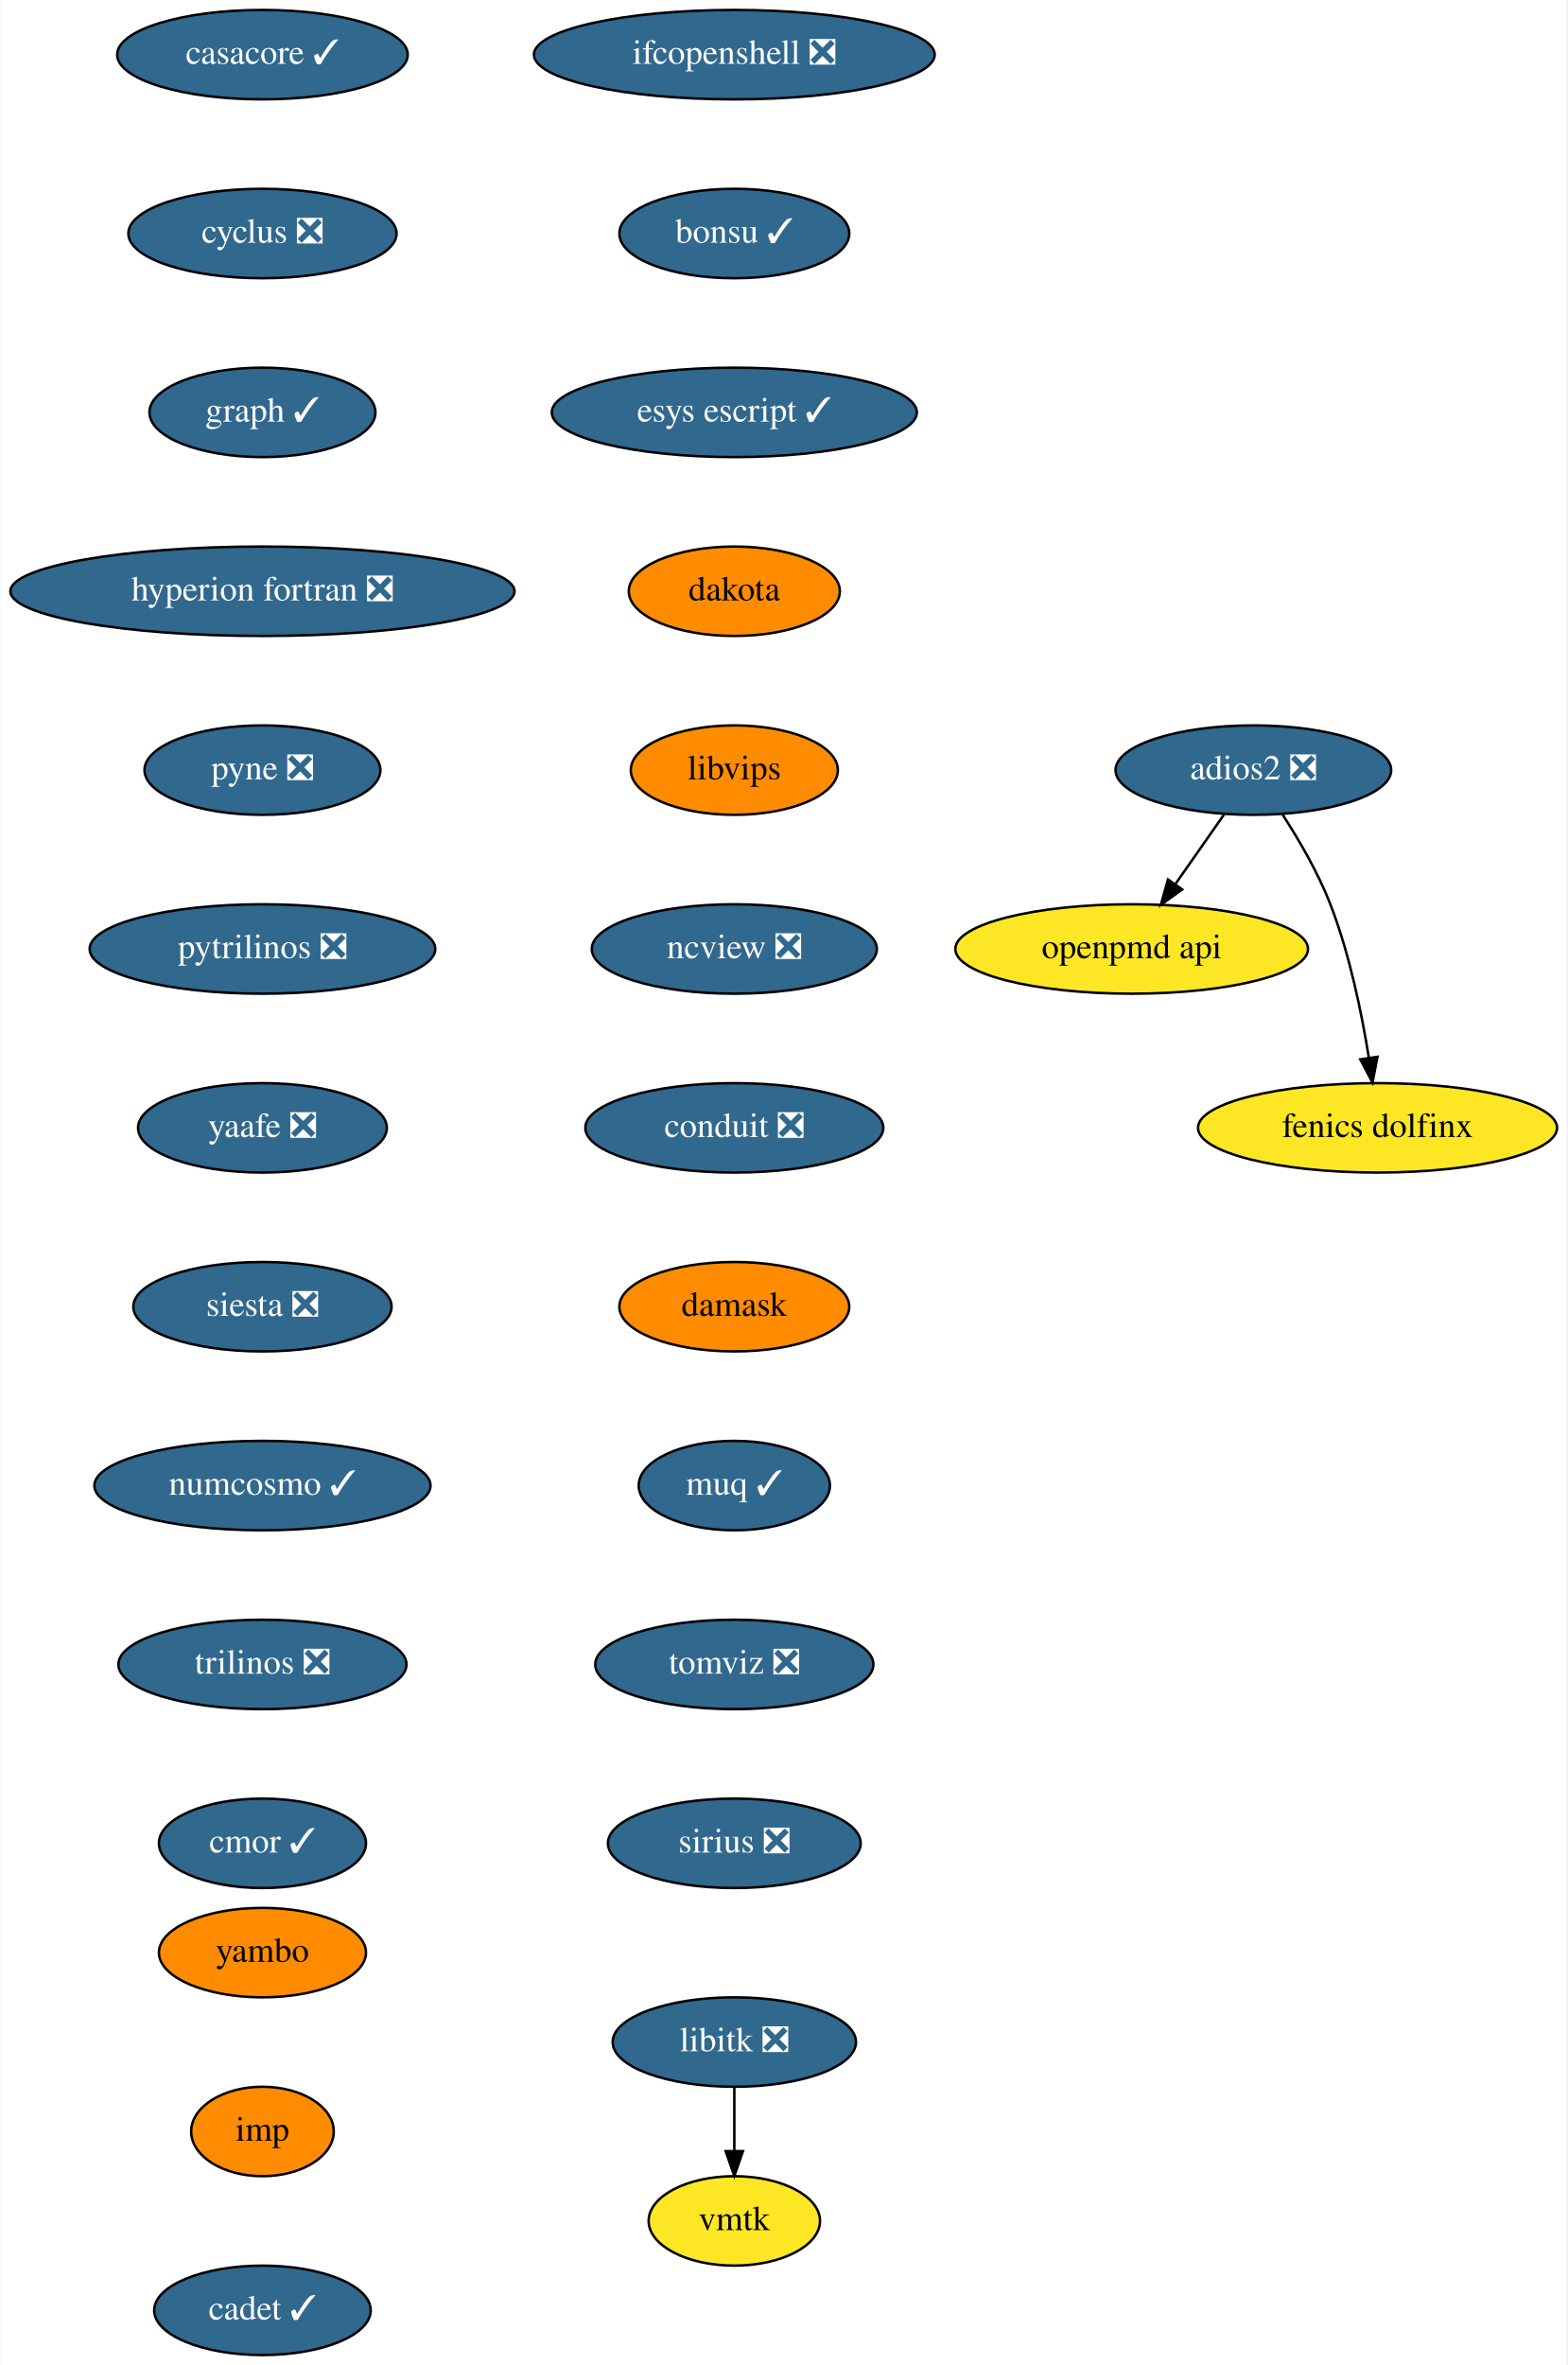
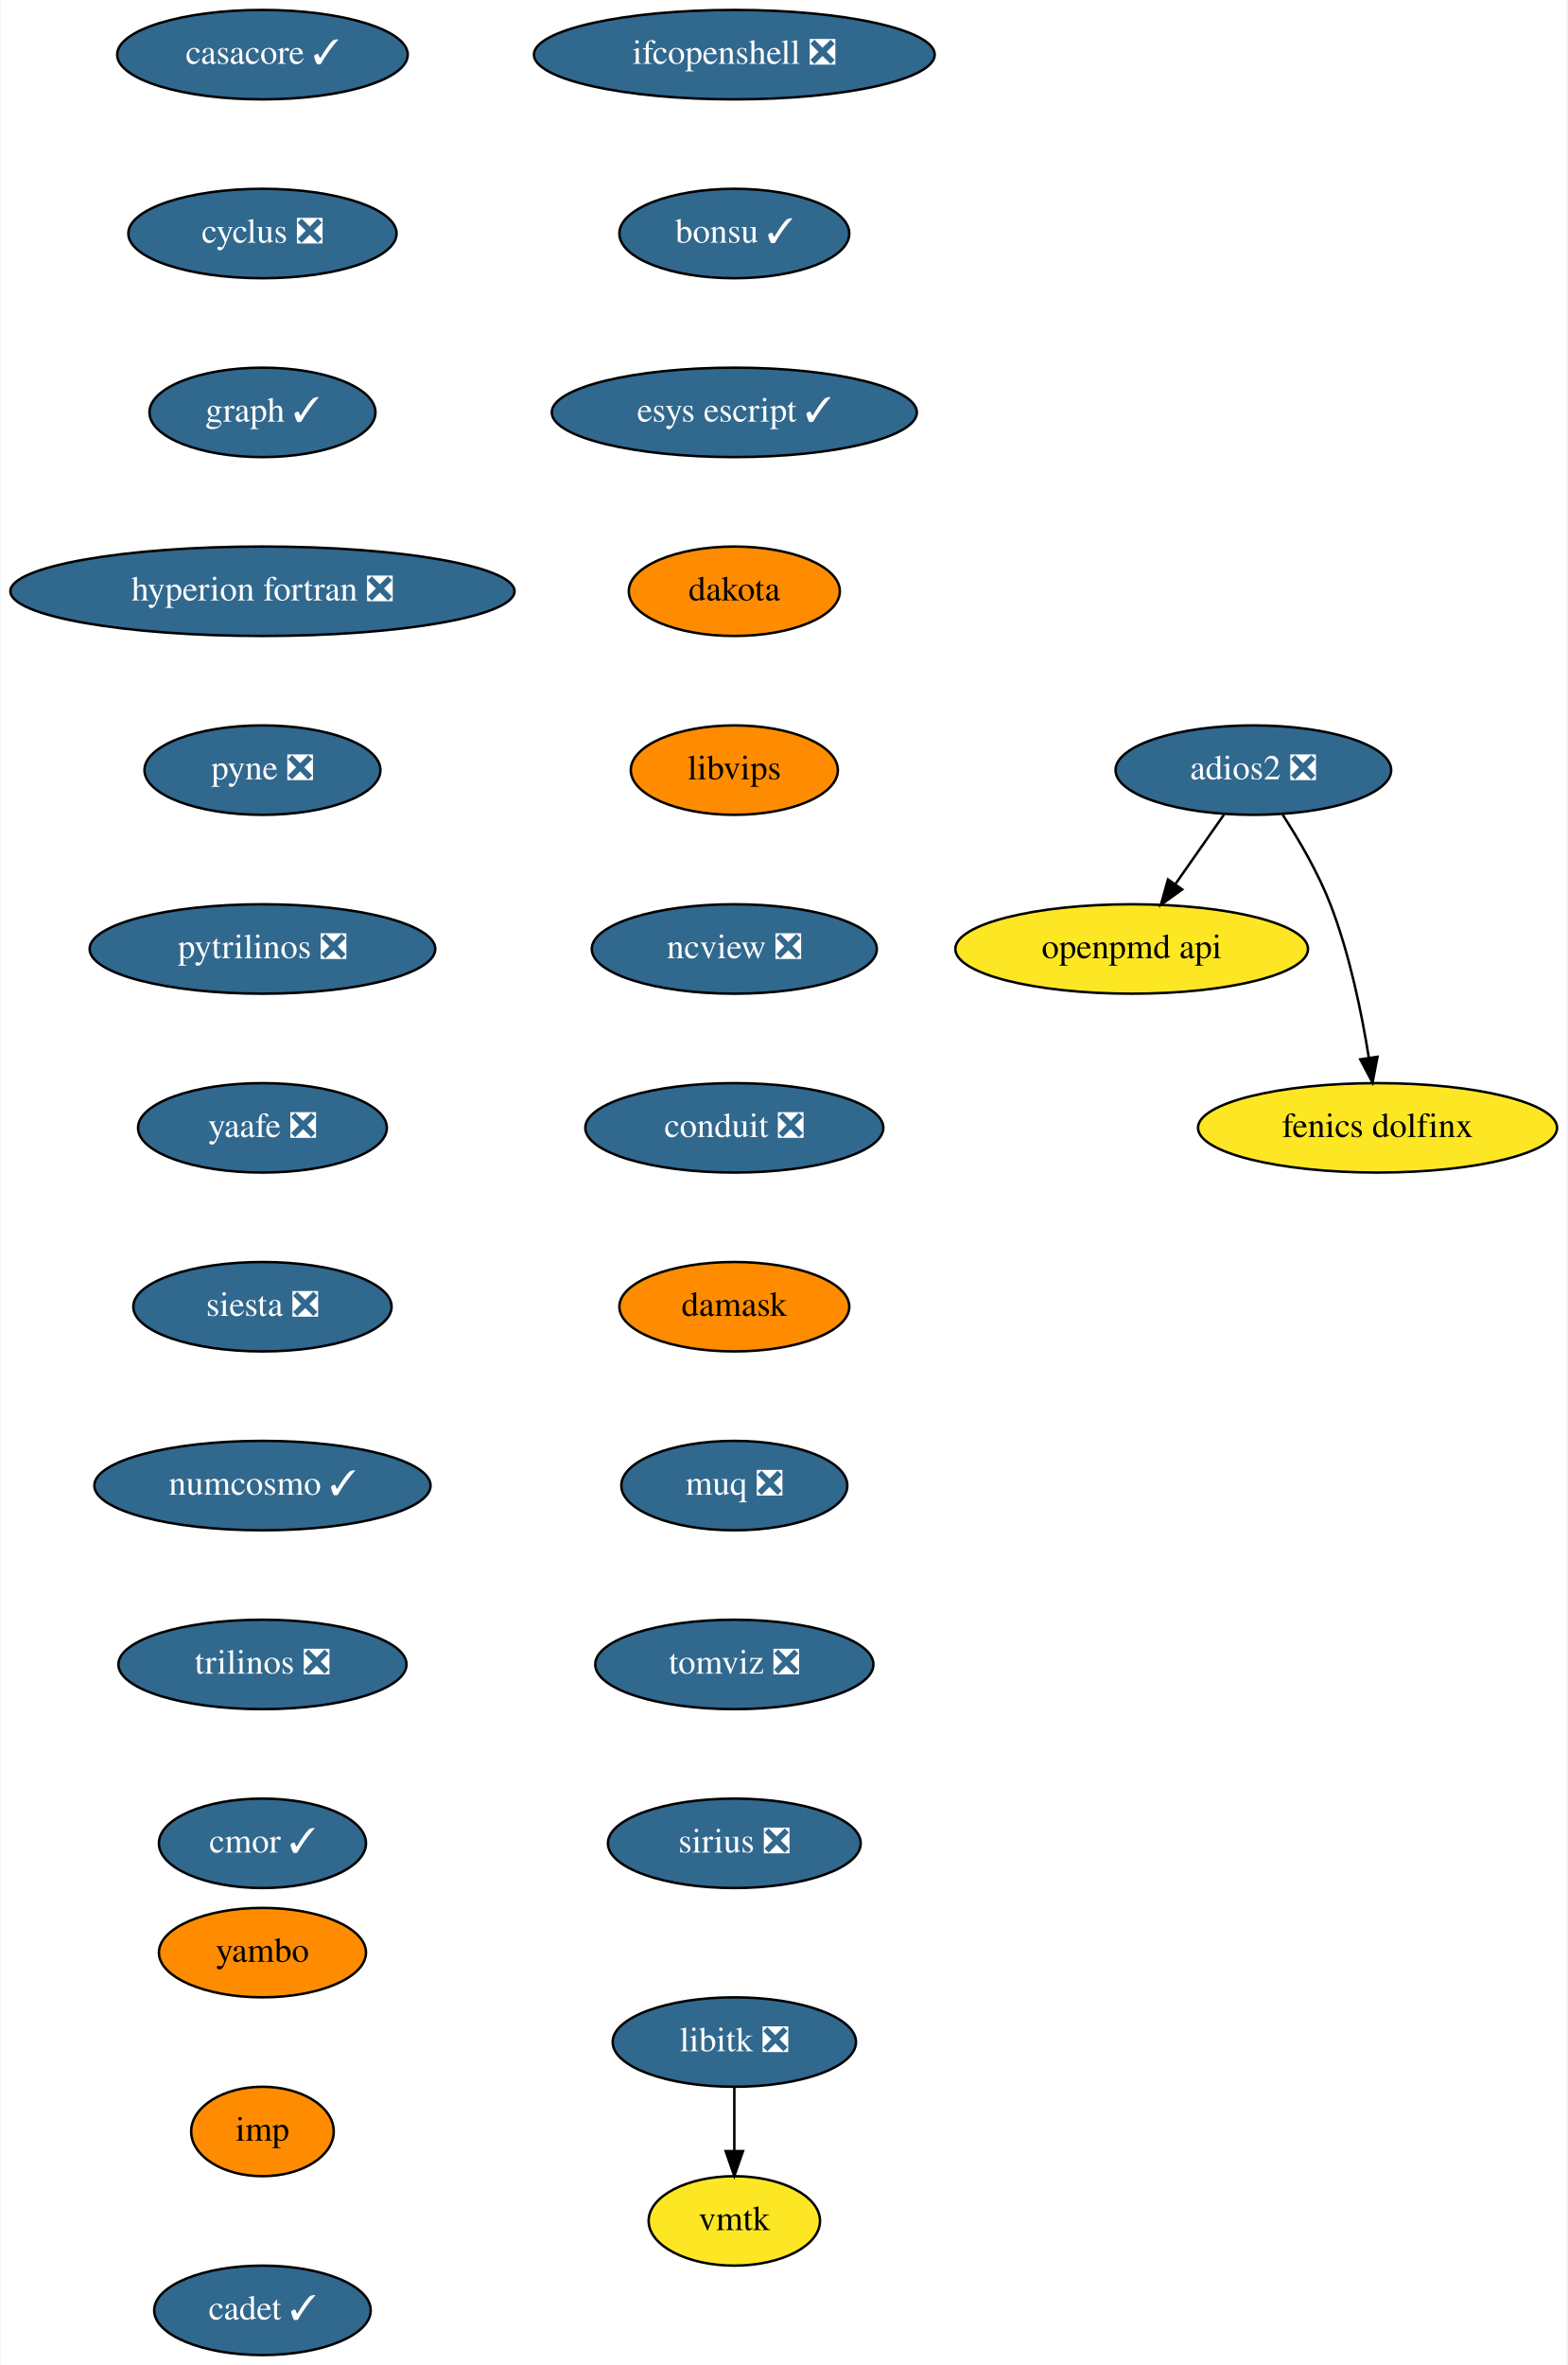
<svg xmlns="http://www.w3.org/2000/svg" xmlns:xlink="http://www.w3.org/1999/xlink" width="631pt" height="952pt" viewBox="0.00 0.00 630.64 952.00">
  <g id="graph0" class="graph" transform="scale(1 1) rotate(0) translate(4 948)">
    <polygon fill="white" stroke="none" points="-4,4 -4,-948 626.64,-948 626.64,4 -4,4" />
    <g id="node1" class="node">
      <g id="a_node1">
        <a xlink:href="https://github.com/conda-forge/casacore-feedstock/pull/67" xlink:title="casacore ✓">
          <ellipse fill="#31688e" stroke="black" cx="101.5" cy="-926" rx="58.5" ry="18" />
          <text text-anchor="middle" x="101.5" y="-922.3" font-family="Times,serif" font-size="14.00" fill="white">casacore ✓</text>
        </a>
      </g>
    </g>
    <g id="node2" class="node">
      <g id="a_node2">
        <a xlink:href="https://github.com/conda-forge/cyclus-feedstock/pull/65" xlink:title="cyclus ❎">
          <ellipse fill="#31688e" stroke="black" cx="101.5" cy="-854" rx="54" ry="18" />
          <text text-anchor="middle" x="101.5" y="-850.3" font-family="Times,serif" font-size="14.00" fill="white">cyclus ❎</text>
        </a>
      </g>
    </g>
    <g id="node3" class="node">
      <g id="a_node3">
        <a xlink:href="https://github.com/conda-forge/graph-feedstock/pull/7" xlink:title="graph ✓">
          <ellipse fill="#31688e" stroke="black" cx="101.5" cy="-782" rx="45.5" ry="18" />
          <text text-anchor="middle" x="101.5" y="-778.3" font-family="Times,serif" font-size="14.00" fill="white">graph ✓</text>
        </a>
      </g>
    </g>
    <g id="node4" class="node">
      <g id="a_node4">
        <a xlink:href="https://github.com/conda-forge/hyperion-fortran-feedstock/pull/23" xlink:title="hyperion fortran ❎">
          <ellipse fill="#31688e" stroke="black" cx="101.5" cy="-710" rx="101.5" ry="18" />
          <text text-anchor="middle" x="101.5" y="-706.3" font-family="Times,serif" font-size="14.00" fill="white">hyperion fortran ❎</text>
        </a>
      </g>
    </g>
    <g id="node5" class="node">
      <g id="a_node5">
        <a xlink:href="https://github.com/conda-forge/pyne-feedstock/pull/76" xlink:title="pyne ❎">
          <ellipse fill="#31688e" stroke="black" cx="101.5" cy="-638" rx="47.5" ry="18" />
          <text text-anchor="middle" x="101.5" y="-634.3" font-family="Times,serif" font-size="14.00" fill="white">pyne ❎</text>
        </a>
      </g>
    </g>
    <g id="node8" class="node">
      <g id="a_node8">
        <a xlink:href="https://github.com/conda-forge/pytrilinos-feedstock/pull/44" xlink:title="pytrilinos ❎">
          <ellipse fill="#31688e" stroke="black" cx="101.5" cy="-566" rx="69.59" ry="18" />
          <text text-anchor="middle" x="101.5" y="-562.3" font-family="Times,serif" font-size="14.00" fill="white">pytrilinos ❎</text>
        </a>
      </g>
    </g>
    <g id="node6" class="node">
      <g id="a_node6">
        <a xlink:href="https://github.com/conda-forge/libitk-feedstock/pull/70" xlink:title="libitk ❎">
          <ellipse fill="#31688e" stroke="black" cx="291.5" cy="-126" rx="48.99" ry="18" />
          <text text-anchor="middle" x="291.5" y="-122.3" font-family="Times,serif" font-size="14.00" fill="white">libitk ❎</text>
        </a>
      </g>
    </g>
    <g id="node7" class="node">
      <g id="a_node7">
        <a xlink:href="https://github.com/conda-forge/vmtk-feedstock" xlink:title="vmtk">
          <ellipse fill="#fde725" stroke="black" cx="291.5" cy="-54" rx="34.5" ry="18" />
          <text text-anchor="middle" x="291.5" y="-50.3" font-family="Times,serif" font-size="14.00">vmtk</text>
        </a>
      </g>
    </g>
    <g id="edge5" class="edge">
      <path fill="none" stroke="black" d="M291.5,-107.7C291.5,-99.98 291.5,-90.71 291.5,-82.11" />
      <polygon fill="black" stroke="black" points="295,-82.1 291.5,-72.1 288,-82.1 295,-82.1" />
    </g>
    <g id="node9" class="node">
      <g id="a_node9">
        <a xlink:href="https://github.com/conda-forge/yaafe-feedstock/pull/17" xlink:title="yaafe ❎">
          <ellipse fill="#31688e" stroke="black" cx="101.5" cy="-494" rx="50.09" ry="18" />
          <text text-anchor="middle" x="101.5" y="-490.3" font-family="Times,serif" font-size="14.00" fill="white">yaafe ❎</text>
        </a>
      </g>
    </g>
    <g id="node10" class="node">
      <g id="a_node10">
        <a xlink:href="https://github.com/conda-forge/siesta-feedstock/pull/31" xlink:title="siesta ❎">
          <ellipse fill="#31688e" stroke="black" cx="101.5" cy="-422" rx="52" ry="18" />
          <text text-anchor="middle" x="101.5" y="-418.3" font-family="Times,serif" font-size="14.00" fill="white">siesta ❎</text>
        </a>
      </g>
    </g>
    <g id="node11" class="node">
      <g id="a_node11">
        <a xlink:href="https://github.com/conda-forge/numcosmo-feedstock/pull/28" xlink:title="numcosmo ✓">
          <ellipse fill="#31688e" stroke="black" cx="101.5" cy="-350" rx="67.69" ry="18" />
          <text text-anchor="middle" x="101.5" y="-346.3" font-family="Times,serif" font-size="14.00" fill="white">numcosmo ✓</text>
        </a>
      </g>
    </g>
    <g id="node12" class="node">
      <g id="a_node12">
        <a xlink:href="https://github.com/conda-forge/trilinos-feedstock/pull/40" xlink:title="trilinos ❎">
          <ellipse fill="#31688e" stroke="black" cx="101.5" cy="-278" rx="58" ry="18" />
          <text text-anchor="middle" x="101.5" y="-274.3" font-family="Times,serif" font-size="14.00" fill="white">trilinos ❎</text>
        </a>
      </g>
    </g>
    <g id="node13" class="node">
      <g id="a_node13">
        <a xlink:href="https://github.com/conda-forge/cmor-feedstock/pull/50" xlink:title="cmor ✓">
          <ellipse fill="#31688e" stroke="black" cx="101.5" cy="-206" rx="41.69" ry="18" />
          <text text-anchor="middle" x="101.5" y="-202.3" font-family="Times,serif" font-size="14.00" fill="white">cmor ✓</text>
        </a>
      </g>
    </g>
    <g id="node14" class="node">
      <g id="a_node14">
        <a xlink:href="https://github.com/conda-forge/openpmd-api-feedstock" xlink:title="openpmd api">
          <ellipse fill="#fde725" stroke="black" cx="451.5" cy="-566" rx="71" ry="18" />
          <text text-anchor="middle" x="451.5" y="-562.3" font-family="Times,serif" font-size="14.00">openpmd api</text>
        </a>
      </g>
    </g>
    <g id="node15" class="node">
      <g id="a_node15">
        <a xlink:href="https://github.com/conda-forge/ifcopenshell-feedstock/pull/21" xlink:title="ifcopenshell ❎">
          <ellipse fill="#31688e" stroke="black" cx="291.5" cy="-926" rx="80.69" ry="18" />
          <text text-anchor="middle" x="291.5" y="-922.3" font-family="Times,serif" font-size="14.00" fill="white">ifcopenshell ❎</text>
        </a>
      </g>
    </g>
    <g id="node16" class="node">
      <g id="a_node16">
        <a xlink:href="https://github.com/conda-forge/bonsu-feedstock/pull/44" xlink:title="bonsu ✓">
          <ellipse fill="#31688e" stroke="black" cx="291.5" cy="-854" rx="46.29" ry="18" />
          <text text-anchor="middle" x="291.5" y="-850.3" font-family="Times,serif" font-size="14.00" fill="white">bonsu ✓</text>
        </a>
      </g>
    </g>
    <g id="node19" class="node">
      <g id="a_node19">
        <a xlink:href="https://github.com/conda-forge/esys-escript-feedstock/pull/54" xlink:title="esys escript ✓">
          <ellipse fill="#31688e" stroke="black" cx="291.5" cy="-782" rx="73.5" ry="18" />
          <text text-anchor="middle" x="291.5" y="-778.3" font-family="Times,serif" font-size="14.00" fill="white">esys escript ✓</text>
        </a>
      </g>
    </g>
    <g id="node17" class="node">
      <g id="a_node17">
        <a xlink:href="https://github.com/conda-forge/adios2-feedstock/pull/59" xlink:title="adios2 ❎">
          <ellipse fill="#31688e" stroke="black" cx="500.5" cy="-638" rx="55.49" ry="18" />
          <text text-anchor="middle" x="500.5" y="-634.3" font-family="Times,serif" font-size="14.00" fill="white">adios2 ❎</text>
        </a>
      </g>
    </g>
    <g id="edge13" class="edge">
      <path fill="none" stroke="black" d="M488.64,-620.05C482.8,-611.71 475.64,-601.49 469.18,-592.25" />
      <polygon fill="black" stroke="black" points="471.85,-589.97 463.25,-583.79 466.12,-593.99 471.85,-589.97" />
    </g>
    <g id="node18" class="node">
      <g id="a_node18">
        <a xlink:href="https://github.com/conda-forge/fenics-dolfinx-feedstock" xlink:title="fenics dolfinx">
          <ellipse fill="#fde725" stroke="black" cx="550.5" cy="-494" rx="72.29" ry="18" />
          <text text-anchor="middle" x="550.5" y="-490.3" font-family="Times,serif" font-size="14.00">fenics dolfinx</text>
        </a>
      </g>
    </g>
    <g id="edge14" class="edge">
      <path fill="none" stroke="black" d="M512.3,-620.04C518.82,-609.97 526.57,-596.72 531.5,-584 539.24,-564.02 544.12,-540.23 546.98,-522.28" />
      <polygon fill="black" stroke="black" points="550.47,-522.6 548.48,-512.2 543.55,-521.57 550.47,-522.6" />
    </g>
    <g id="node20" class="node">
      <g id="a_node20">
        <a xlink:href="https://github.com/conda-forge/dakota-feedstock" xlink:title="dakota">
          <ellipse fill="#ff8c00" stroke="black" cx="291.5" cy="-710" rx="42.49" ry="18" />
          <text text-anchor="middle" x="291.5" y="-706.3" font-family="Times,serif" font-size="14.00">dakota</text>
        </a>
      </g>
    </g>
    <g id="node21" class="node">
      <g id="a_node21">
        <a xlink:href="https://github.com/conda-forge/libvips-feedstock" xlink:title="libvips">
          <ellipse fill="#ff8c00" stroke="black" cx="291.5" cy="-638" rx="41.69" ry="18" />
          <text text-anchor="middle" x="291.5" y="-634.3" font-family="Times,serif" font-size="14.00">libvips</text>
        </a>
      </g>
    </g>
    <g id="node22" class="node">
      <g id="a_node22">
        <a xlink:href="https://github.com/conda-forge/ncview-feedstock/pull/14" xlink:title="ncview ❎">
          <ellipse fill="#31688e" stroke="black" cx="291.5" cy="-566" rx="57.39" ry="18" />
          <text text-anchor="middle" x="291.5" y="-562.3" font-family="Times,serif" font-size="14.00" fill="white">ncview ❎</text>
        </a>
      </g>
    </g>
    <g id="node23" class="node">
      <g id="a_node23">
        <a xlink:href="https://github.com/conda-forge/conduit-feedstock/pull/27" xlink:title="conduit ❎">
          <ellipse fill="#31688e" stroke="black" cx="291.5" cy="-494" rx="60" ry="18" />
          <text text-anchor="middle" x="291.5" y="-490.3" font-family="Times,serif" font-size="14.00" fill="white">conduit ❎</text>
        </a>
      </g>
    </g>
    <g id="node24" class="node">
      <g id="a_node24">
        <a xlink:href="https://github.com/conda-forge/damask-feedstock" xlink:title="damask">
          <ellipse fill="#ff8c00" stroke="black" cx="291.5" cy="-422" rx="46.29" ry="18" />
          <text text-anchor="middle" x="291.5" y="-418.3" font-family="Times,serif" font-size="14.00">damask</text>
        </a>
      </g>
    </g>
    <g id="node25" class="node">
      <g id="a_node25">
-         <a xlink:href="https://github.com/conda-forge/muq-feedstock/pull/25" xlink:title="muq ✓">
-           <ellipse fill="#31688e" stroke="black" cx="291.5" cy="-350" rx="38.5" ry="18" />
-           <text text-anchor="middle" x="291.5" y="-346.3" font-family="Times,serif" font-size="14.00" fill="white">muq ✓</text>
+         <a xlink:href="https://github.com/conda-forge/muq-feedstock/pull/25" xlink:title="muq ❎">
+           <ellipse fill="#31688e" stroke="black" cx="291.5" cy="-350" rx="45.5" ry="18" />
+           <text text-anchor="middle" x="291.5" y="-346.3" font-family="Times,serif" font-size="14.00" fill="white">muq ❎</text>
        </a>
      </g>
    </g>
    <g id="node26" class="node">
      <g id="a_node26">
        <a xlink:href="https://github.com/conda-forge/tomviz-feedstock/pull/44" xlink:title="tomviz ❎">
          <ellipse fill="#31688e" stroke="black" cx="291.5" cy="-278" rx="56" ry="18" />
          <text text-anchor="middle" x="291.5" y="-274.3" font-family="Times,serif" font-size="14.00" fill="white">tomviz ❎</text>
        </a>
      </g>
    </g>
    <g id="node27" class="node">
      <g id="a_node27">
        <a xlink:href="https://github.com/conda-forge/sirius-feedstock/pull/14" xlink:title="sirius ❎">
          <ellipse fill="#31688e" stroke="black" cx="291.5" cy="-206" rx="50.89" ry="18" />
          <text text-anchor="middle" x="291.5" y="-202.3" font-family="Times,serif" font-size="14.00" fill="white">sirius ❎</text>
        </a>
      </g>
    </g>
    <g id="node28" class="node">
      <g id="a_node28">
        <a xlink:href="https://github.com/conda-forge/yambo-feedstock" xlink:title="yambo">
          <ellipse fill="#ff8c00" stroke="black" cx="101.5" cy="-162" rx="41.69" ry="18" />
          <text text-anchor="middle" x="101.5" y="-158.3" font-family="Times,serif" font-size="14.00">yambo</text>
        </a>
      </g>
    </g>
    <g id="node29" class="node">
      <g id="a_node29">
        <a xlink:href="https://github.com/conda-forge/imp-feedstock" xlink:title="imp">
          <ellipse fill="#ff8c00" stroke="black" cx="101.5" cy="-90" rx="28.7" ry="18" />
          <text text-anchor="middle" x="101.5" y="-86.3" font-family="Times,serif" font-size="14.00">imp</text>
        </a>
      </g>
    </g>
    <g id="node30" class="node">
      <g id="a_node30">
        <a xlink:href="https://github.com/conda-forge/cadet-feedstock/pull/6" xlink:title="cadet ✓">
          <ellipse fill="#31688e" stroke="black" cx="101.5" cy="-18" rx="43.59" ry="18" />
          <text text-anchor="middle" x="101.5" y="-14.3" font-family="Times,serif" font-size="14.00" fill="white">cadet ✓</text>
        </a>
      </g>
    </g>
  </g>
</svg>
